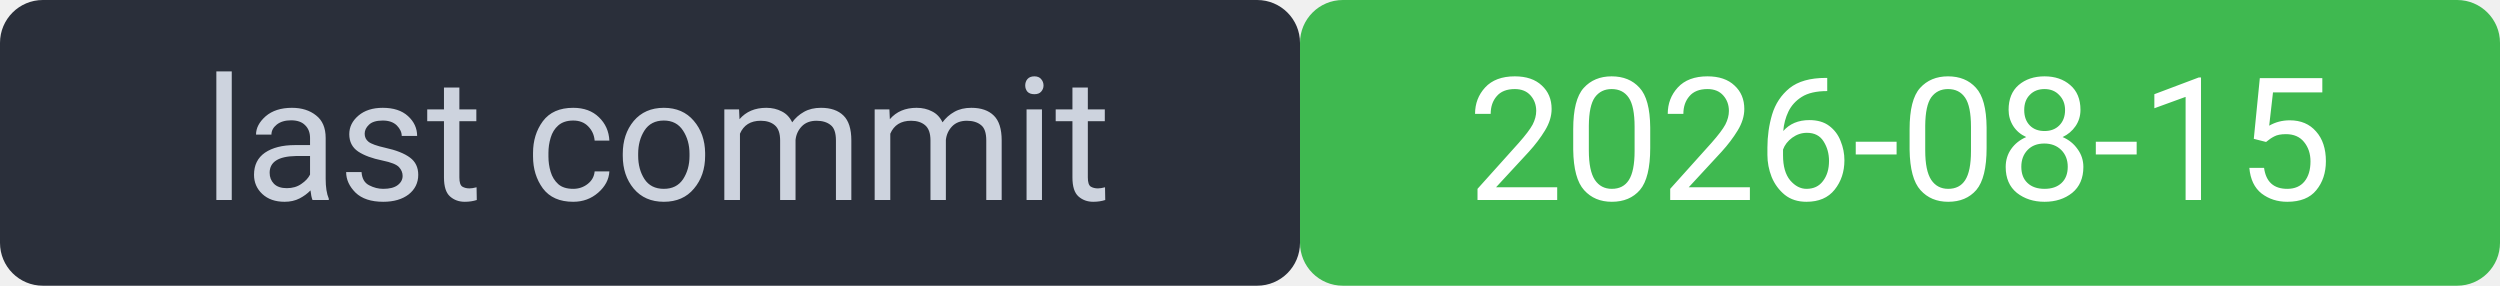
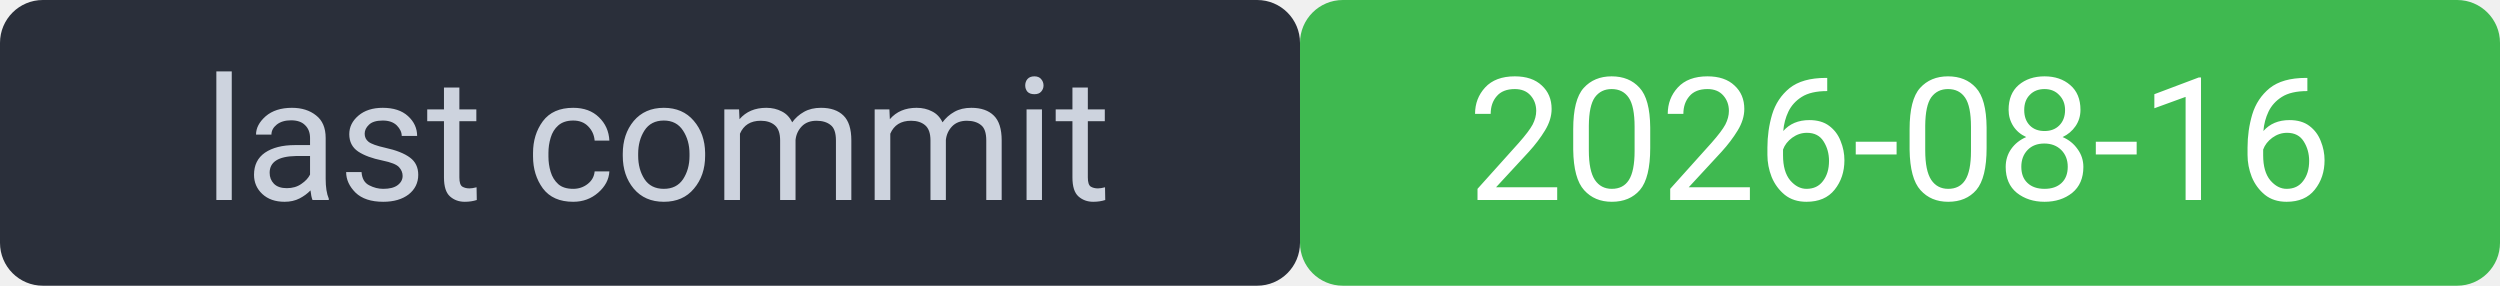
<svg xmlns="http://www.w3.org/2000/svg" width="175" height="20" viewBox="0 0 175 20" font-family="system-ui,Segoe UI,Roboto,sans-serif" font-size="12">
  <rect width="91" height="20" rx="3" fill="#2a2f3a" />
  <rect x="91" width="84" height="20" rx="3" fill="#3fb950" />
  <rect width="175" height="20" rx="3" fill="none" />
  <text x="46" y="14" fill="#cdd3de" text-anchor="middle">last commit</text>
-   <text x="133" y="14" fill="#ffffff" text-anchor="middle">2026-08-15</text>
+   <text x="133" y="14" fill="#ffffff" text-anchor="middle">2026-08-16</text>
</svg>
